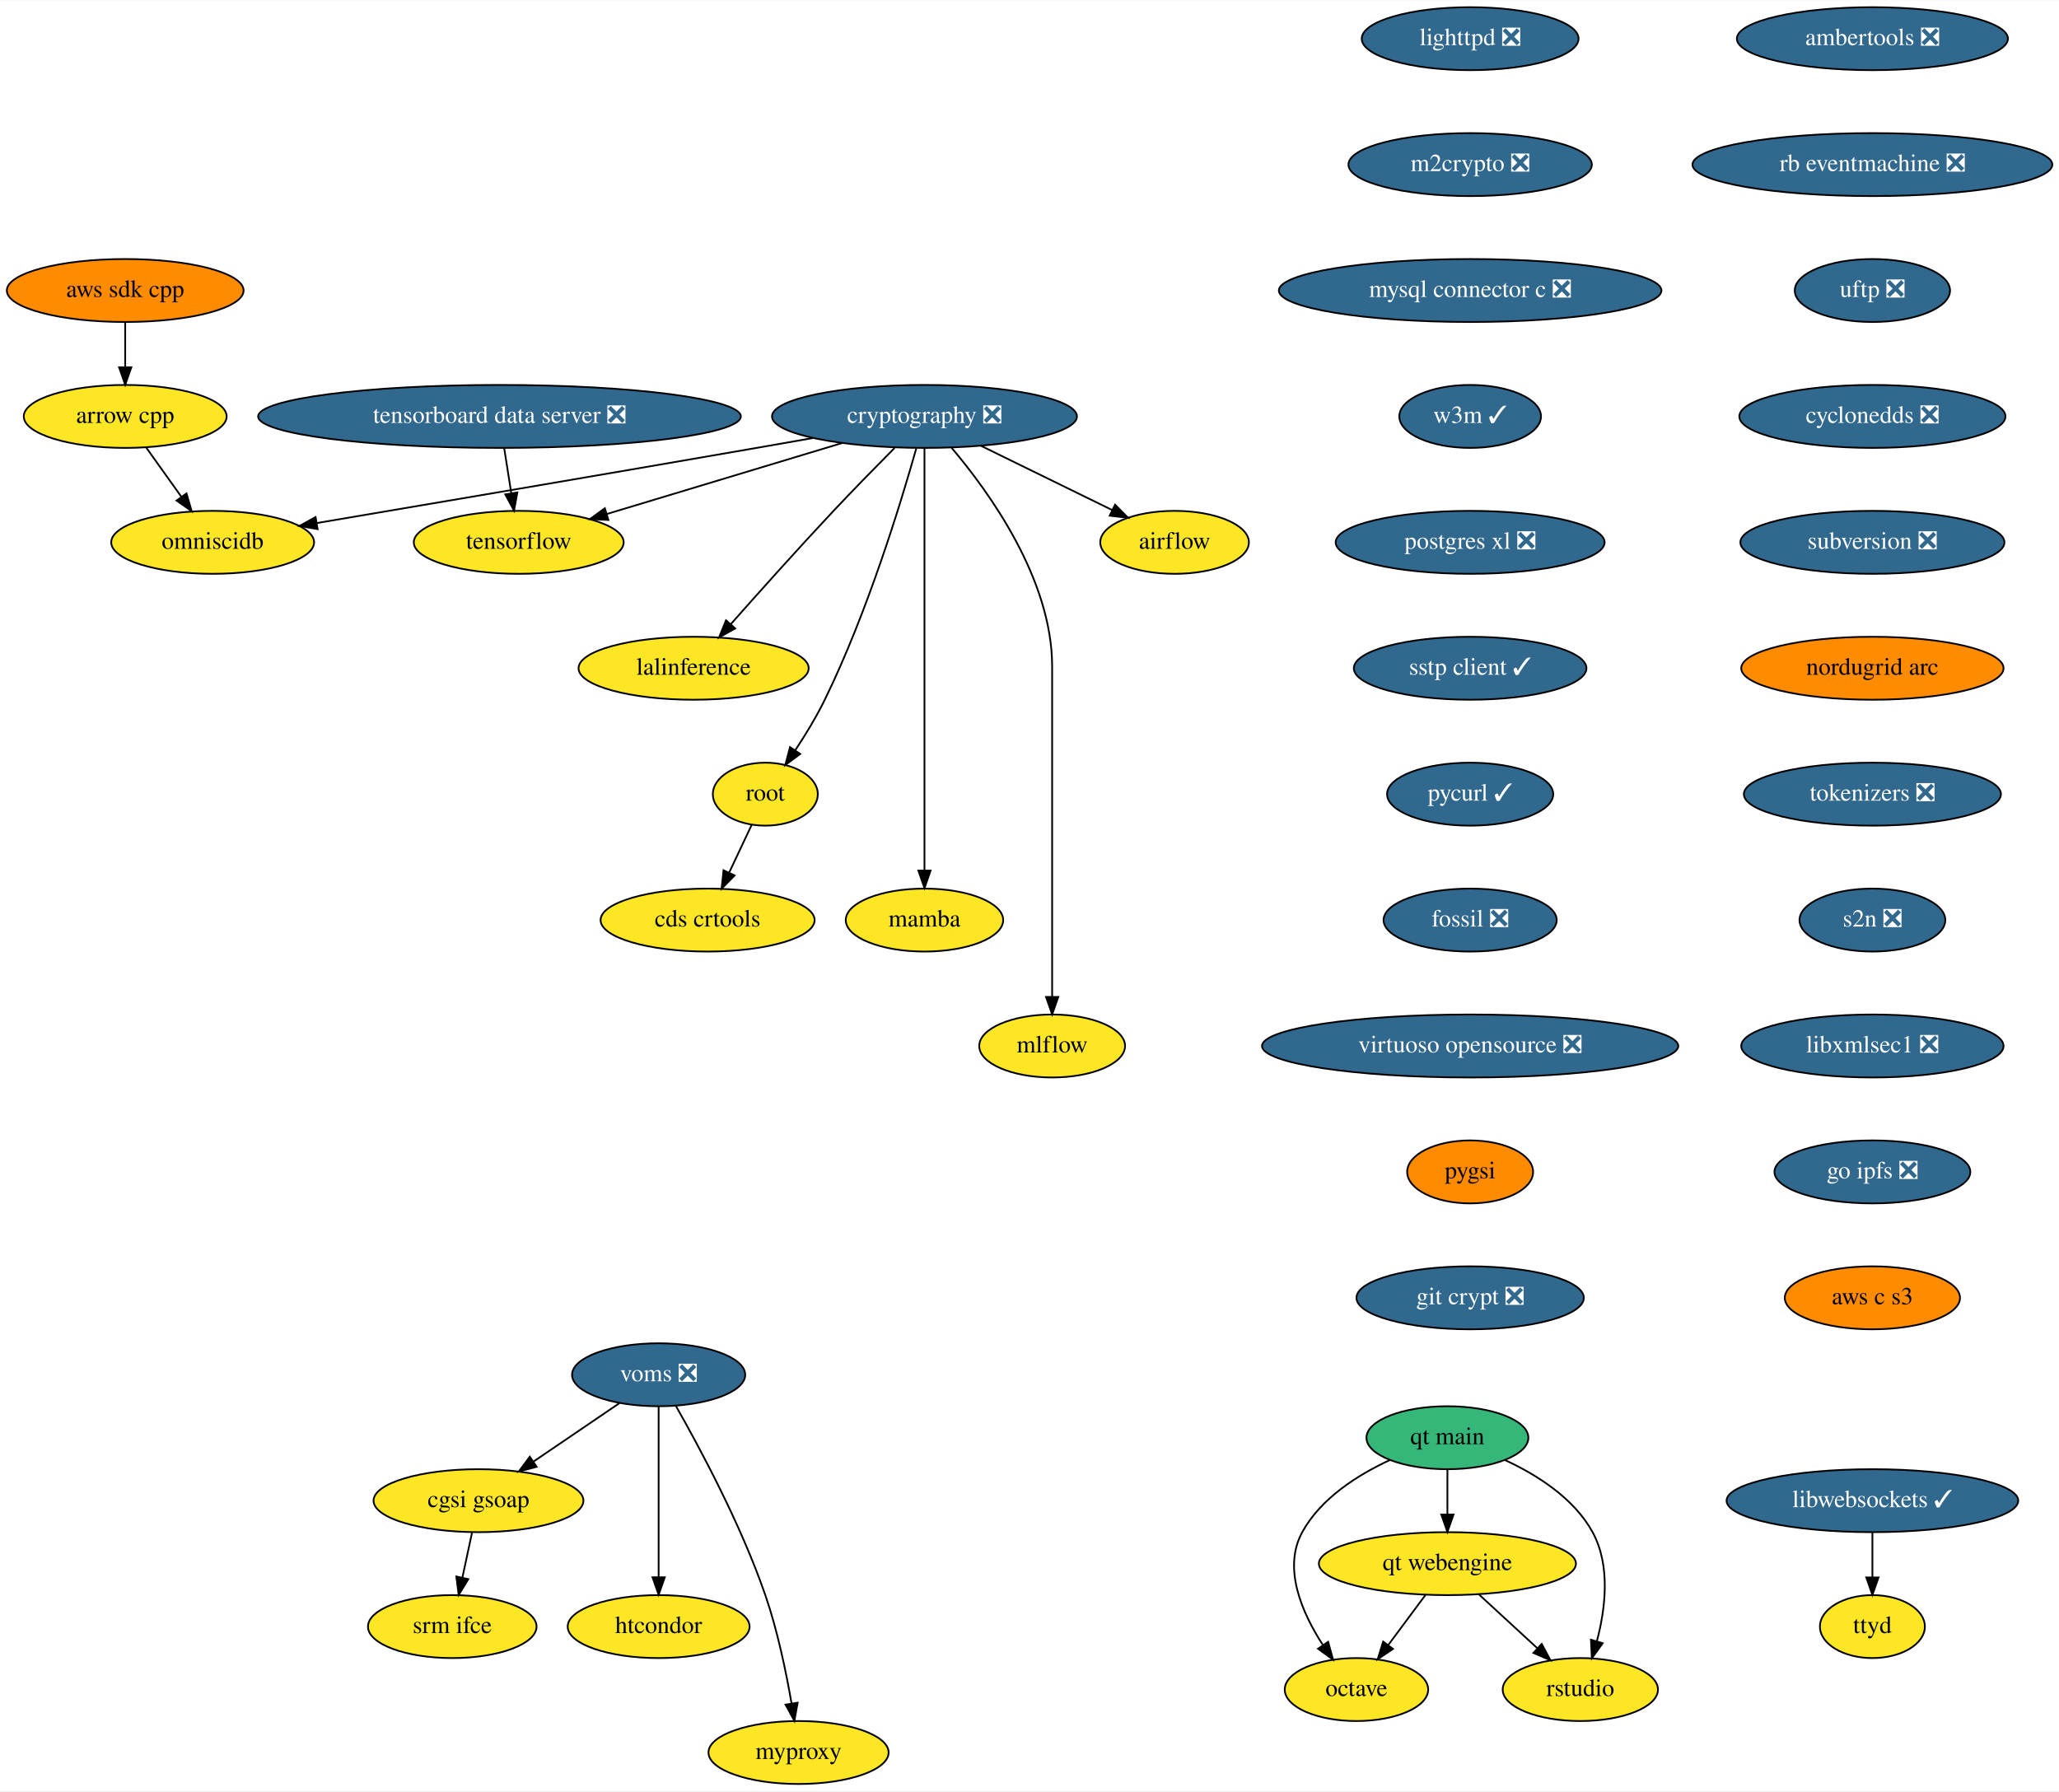
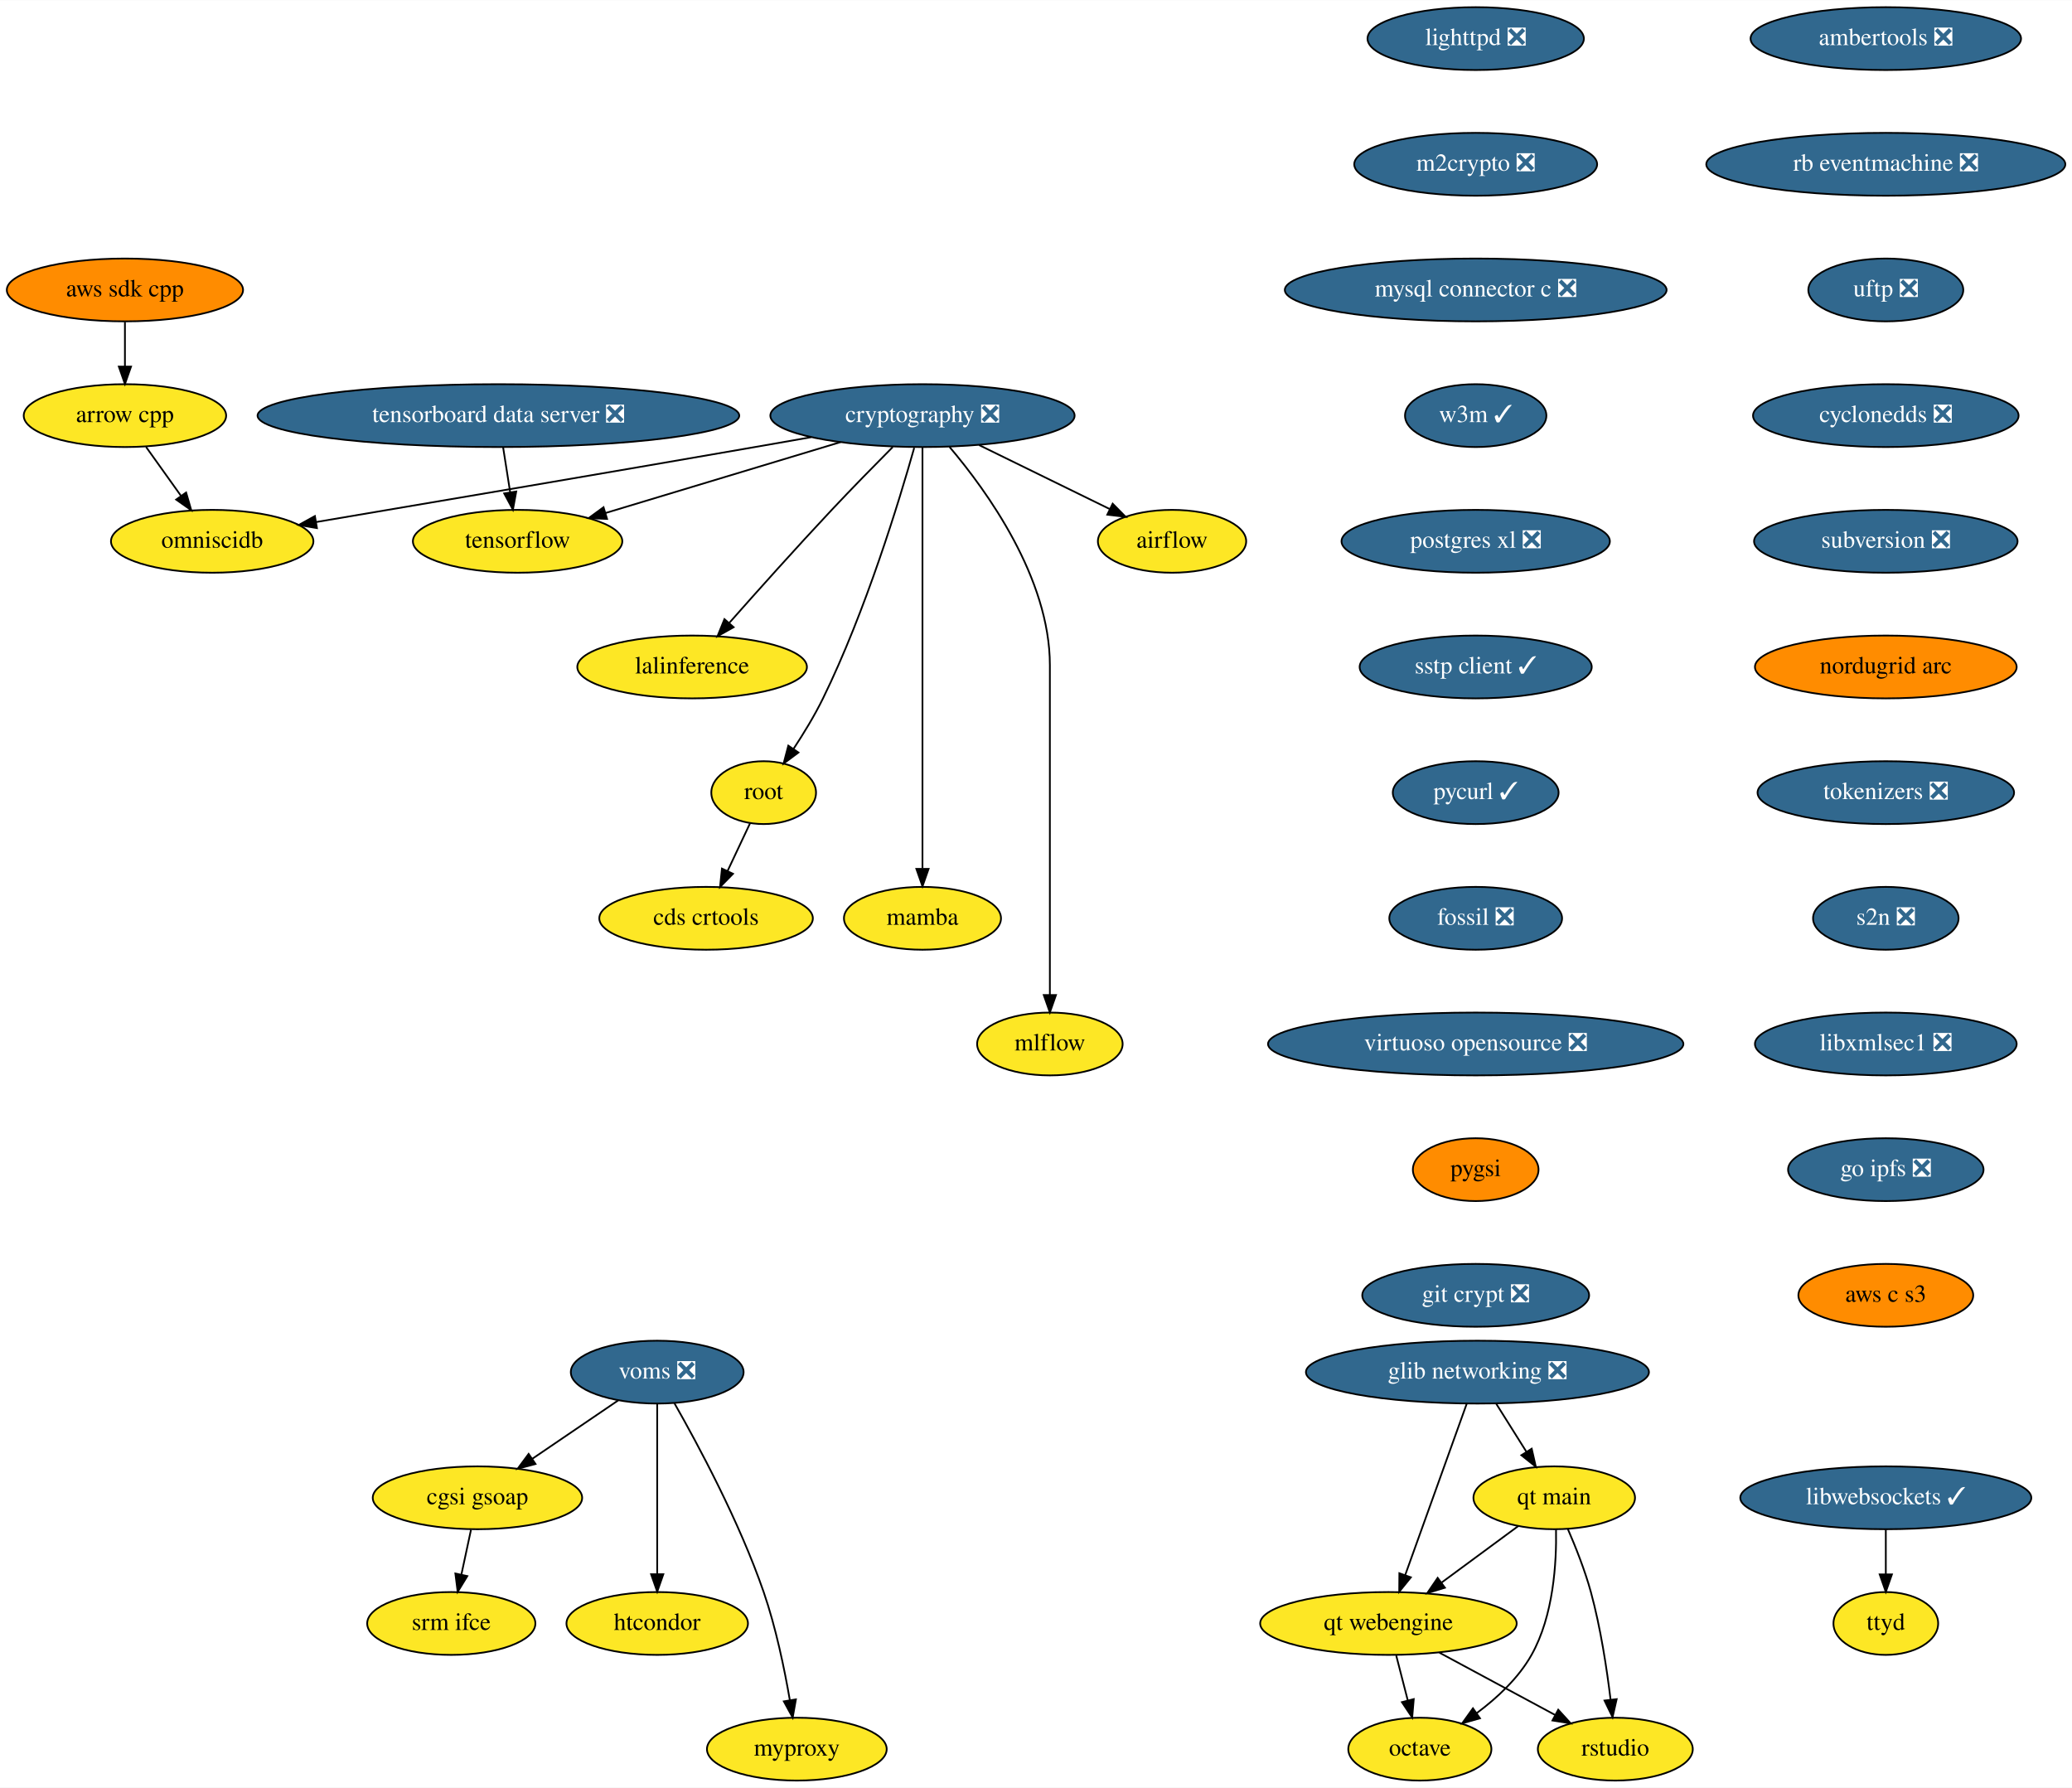
- <svg xmlns="http://www.w3.org/2000/svg" xmlns:xlink="http://www.w3.org/1999/xlink" width="1177pt" height="1024pt" viewBox="0.00 0.00 1177.28 1024.00">
+ <svg xmlns="http://www.w3.org/2000/svg" xmlns:xlink="http://www.w3.org/1999/xlink" width="1187pt" height="1024pt" viewBox="0.00 0.00 1187.28 1024.00">
  <g id="graph0" class="graph" transform="scale(1 1) rotate(0) translate(4 1020)">
-     <polygon fill="white" stroke="transparent" points="-4,4 -4,-1020 1173.28,-1020 1173.28,4 -4,4" />
+     <polygon fill="white" stroke="transparent" points="-4,4 -4,-1020 1183.28,-1020 1183.28,4 -4,4" />
    <g id="node1" class="node">
      <g id="a_node1">
        <a xlink:href="https://github.com/conda-forge/airflow-feedstock" xlink:title="airflow">
          <ellipse fill="#fde725" stroke="black" cx="667.59" cy="-710" rx="42.49" ry="18" />
          <text text-anchor="middle" x="667.59" y="-706.3" font-family="Times,serif" font-size="14.00">airflow</text>
        </a>
      </g>
    </g>
    <g id="node2" class="node">
      <g id="a_node2">
        <a xlink:href="https://github.com/conda-forge/arrow-cpp-feedstock" xlink:title="arrow cpp">
          <ellipse fill="#fde725" stroke="black" cx="67.59" cy="-782" rx="58" ry="18" />
          <text text-anchor="middle" x="67.59" y="-778.3" font-family="Times,serif" font-size="14.00">arrow cpp</text>
        </a>
      </g>
    </g>
    <g id="node3" class="node">
      <g id="a_node3">
        <a xlink:href="https://github.com/conda-forge/omniscidb-feedstock" xlink:title="omniscidb">
          <ellipse fill="#fde725" stroke="black" cx="117.59" cy="-710" rx="58" ry="18" />
          <text text-anchor="middle" x="117.59" y="-706.3" font-family="Times,serif" font-size="14.00">omniscidb</text>
        </a>
      </g>
    </g>
    <g id="edge1" class="edge">
      <path fill="none" stroke="black" d="M79.7,-764.05C85.72,-755.63 93.11,-745.28 99.76,-735.97" />
      <polygon fill="black" stroke="black" points="102.64,-737.96 105.6,-727.79 96.94,-733.89 102.64,-737.96" />
    </g>
    <g id="node4" class="node">
      <g id="a_node4">
        <a xlink:href="https://github.com/conda-forge/lighttpd-feedstock/pull/12" xlink:title="lighttpd ❎">
-           <ellipse fill="#31688e" stroke="black" cx="836.59" cy="-998" rx="61.99" ry="18" />
-           <text text-anchor="middle" x="836.59" y="-994.3" font-family="Times,serif" font-size="14.00" fill="white">lighttpd ❎</text>
+           <ellipse fill="#31688e" stroke="black" cx="841.59" cy="-998" rx="61.99" ry="18" />
+           <text text-anchor="middle" x="841.59" y="-994.3" font-family="Times,serif" font-size="14.00" fill="white">lighttpd ❎</text>
        </a>
      </g>
    </g>
    <g id="node5" class="node">
      <g id="a_node5">
        <a xlink:href="https://github.com/conda-forge/m2crypto-feedstock/pull/70" xlink:title="m2crypto ❎">
-           <ellipse fill="#31688e" stroke="black" cx="836.59" cy="-926" rx="69.59" ry="18" />
-           <text text-anchor="middle" x="836.59" y="-922.3" font-family="Times,serif" font-size="14.00" fill="white">m2crypto ❎</text>
+           <ellipse fill="#31688e" stroke="black" cx="841.59" cy="-926" rx="69.59" ry="18" />
+           <text text-anchor="middle" x="841.59" y="-922.3" font-family="Times,serif" font-size="14.00" fill="white">m2crypto ❎</text>
        </a>
      </g>
    </g>
    <g id="node6" class="node">
      <g id="a_node6">
        <a xlink:href="https://github.com/conda-forge/mysql-connector-c-feedstock/pull/21" xlink:title="mysql connector c ❎">
-           <ellipse fill="#31688e" stroke="black" cx="836.59" cy="-854" rx="109.38" ry="18" />
-           <text text-anchor="middle" x="836.59" y="-850.3" font-family="Times,serif" font-size="14.00" fill="white">mysql connector c ❎</text>
+           <ellipse fill="#31688e" stroke="black" cx="841.59" cy="-854" rx="109.38" ry="18" />
+           <text text-anchor="middle" x="841.59" y="-850.3" font-family="Times,serif" font-size="14.00" fill="white">mysql connector c ❎</text>
        </a>
      </g>
    </g>
    <g id="node7" class="node">
      <g id="a_node7">
        <a xlink:href="https://github.com/conda-forge/w3m-feedstock/pull/13" xlink:title="w3m ✓">
-           <ellipse fill="#31688e" stroke="black" cx="836.59" cy="-782" rx="40.5" ry="18" />
-           <text text-anchor="middle" x="836.59" y="-778.3" font-family="Times,serif" font-size="14.00" fill="white">w3m ✓</text>
+           <ellipse fill="#31688e" stroke="black" cx="841.59" cy="-782" rx="40.5" ry="18" />
+           <text text-anchor="middle" x="841.59" y="-778.3" font-family="Times,serif" font-size="14.00" fill="white">w3m ✓</text>
        </a>
      </g>
    </g>
    <g id="node9" class="node">
      <g id="a_node9">
        <a xlink:href="https://github.com/conda-forge/postgres-xl-feedstock/pull/8" xlink:title="postgres xl ❎">
-           <ellipse fill="#31688e" stroke="black" cx="836.59" cy="-710" rx="76.89" ry="18" />
-           <text text-anchor="middle" x="836.59" y="-706.3" font-family="Times,serif" font-size="14.00" fill="white">postgres xl ❎</text>
+           <ellipse fill="#31688e" stroke="black" cx="841.59" cy="-710" rx="76.89" ry="18" />
+           <text text-anchor="middle" x="841.59" y="-706.3" font-family="Times,serif" font-size="14.00" fill="white">postgres xl ❎</text>
        </a>
      </g>
    </g>
    <g id="node8" class="node">
      <g id="a_node8">
        <a xlink:href="https://github.com/conda-forge/octave-feedstock" xlink:title="octave">
-           <ellipse fill="#fde725" stroke="black" cx="771.59" cy="-54" rx="41" ry="18" />
-           <text text-anchor="middle" x="771.59" y="-50.3" font-family="Times,serif" font-size="14.00">octave</text>
+           <ellipse fill="#fde725" stroke="black" cx="809.59" cy="-18" rx="41" ry="18" />
+           <text text-anchor="middle" x="809.59" y="-14.3" font-family="Times,serif" font-size="14.00">octave</text>
        </a>
      </g>
    </g>
    <g id="node10" class="node">
      <g id="a_node10">
        <a xlink:href="https://github.com/conda-forge/sstp-client-feedstock/pull/7" xlink:title="sstp client ✓">
-           <ellipse fill="#31688e" stroke="black" cx="836.59" cy="-638" rx="66.5" ry="18" />
-           <text text-anchor="middle" x="836.59" y="-634.3" font-family="Times,serif" font-size="14.00" fill="white">sstp client ✓</text>
+           <ellipse fill="#31688e" stroke="black" cx="841.59" cy="-638" rx="66.5" ry="18" />
+           <text text-anchor="middle" x="841.59" y="-634.3" font-family="Times,serif" font-size="14.00" fill="white">sstp client ✓</text>
        </a>
      </g>
    </g>
    <g id="node19" class="node">
      <g id="a_node19">
        <a xlink:href="https://github.com/conda-forge/pycurl-feedstock/pull/24" xlink:title="pycurl ✓">
-           <ellipse fill="#31688e" stroke="black" cx="836.59" cy="-566" rx="47.5" ry="18" />
-           <text text-anchor="middle" x="836.59" y="-562.3" font-family="Times,serif" font-size="14.00" fill="white">pycurl ✓</text>
+           <ellipse fill="#31688e" stroke="black" cx="841.59" cy="-566" rx="47.5" ry="18" />
+           <text text-anchor="middle" x="841.59" y="-562.3" font-family="Times,serif" font-size="14.00" fill="white">pycurl ✓</text>
        </a>
      </g>
    </g>
    <g id="node11" class="node">
      <g id="a_node11">
        <a xlink:href="https://github.com/conda-forge/cryptography-feedstock/pull/98" xlink:title="cryptography ❎">
          <ellipse fill="#31688e" stroke="black" cx="524.59" cy="-782" rx="87.18" ry="18" />
          <text text-anchor="middle" x="524.59" y="-778.3" font-family="Times,serif" font-size="14.00" fill="white">cryptography ❎</text>
        </a>
      </g>
    </g>
    <g id="edge7" class="edge">
      <path fill="none" stroke="black" d="M557.04,-765.12C579.35,-754.2 608.97,-739.7 631.94,-728.45" />
      <polygon fill="black" stroke="black" points="633.57,-731.55 641.02,-724.01 630.5,-725.26 633.57,-731.55" />
    </g>
    <g id="edge8" class="edge">
      <path fill="none" stroke="black" d="M460.83,-769.65C450.07,-767.75 439.02,-765.81 428.59,-764 341.18,-748.81 239.88,-731.63 177.25,-721.05" />
      <polygon fill="black" stroke="black" points="177.61,-717.56 167.17,-719.35 176.44,-724.46 177.61,-717.56" />
    </g>
    <g id="node12" class="node">
      <g id="a_node12">
        <a xlink:href="https://github.com/conda-forge/tensorflow-feedstock" xlink:title="tensorflow">
          <ellipse fill="#fde725" stroke="black" cx="292.59" cy="-710" rx="60" ry="18" />
          <text text-anchor="middle" x="292.59" y="-706.3" font-family="Times,serif" font-size="14.00">tensorflow</text>
        </a>
      </g>
    </g>
    <g id="edge9" class="edge">
      <path fill="none" stroke="black" d="M477.65,-766.83C438.59,-755.05 383.1,-738.31 343.09,-726.24" />
      <polygon fill="black" stroke="black" points="343.86,-722.81 333.27,-723.27 341.83,-729.51 343.86,-722.81" />
    </g>
    <g id="node13" class="node">
      <g id="a_node13">
        <a xlink:href="https://github.com/conda-forge/lalinference-feedstock" xlink:title="lalinference">
          <ellipse fill="#fde725" stroke="black" cx="392.59" cy="-638" rx="65.79" ry="18" />
          <text text-anchor="middle" x="392.59" y="-634.3" font-family="Times,serif" font-size="14.00">lalinference</text>
        </a>
      </g>
    </g>
    <g id="edge10" class="edge">
      <path fill="none" stroke="black" d="M507.54,-764C497.3,-753.69 484.07,-740.22 472.59,-728 452.37,-706.46 429.92,-681.39 413.97,-663.35" />
      <polygon fill="black" stroke="black" points="416.37,-660.78 407.13,-655.6 411.12,-665.41 416.37,-660.78" />
    </g>
    <g id="node14" class="node">
      <g id="a_node14">
        <a xlink:href="https://github.com/conda-forge/root-feedstock" xlink:title="root">
          <ellipse fill="#fde725" stroke="black" cx="433.59" cy="-566" rx="30" ry="18" />
          <text text-anchor="middle" x="433.59" y="-562.3" font-family="Times,serif" font-size="14.00">root</text>
        </a>
      </g>
    </g>
    <g id="edge11" class="edge">
      <path fill="none" stroke="black" d="M519.85,-763.55C511.36,-733.43 492.11,-670.07 467.59,-620 462.76,-610.13 456.48,-599.84 450.64,-590.99" />
      <polygon fill="black" stroke="black" points="453.52,-588.99 445.01,-582.67 447.72,-592.92 453.52,-588.99" />
    </g>
    <g id="node15" class="node">
      <g id="a_node15">
        <a xlink:href="https://github.com/conda-forge/mamba-feedstock" xlink:title="mamba">
          <ellipse fill="#fde725" stroke="black" cx="524.59" cy="-494" rx="45" ry="18" />
          <text text-anchor="middle" x="524.59" y="-490.3" font-family="Times,serif" font-size="14.00">mamba</text>
        </a>
      </g>
    </g>
    <g id="edge12" class="edge">
      <path fill="none" stroke="black" d="M524.59,-763.97C524.59,-716.29 524.59,-581.18 524.59,-522.63" />
      <polygon fill="black" stroke="black" points="528.09,-522.31 524.59,-512.31 521.09,-522.31 528.09,-522.31" />
    </g>
    <g id="node16" class="node">
      <g id="a_node16">
        <a xlink:href="https://github.com/conda-forge/mlflow-feedstock" xlink:title="mlflow">
          <ellipse fill="#fde725" stroke="black" cx="597.59" cy="-422" rx="41.69" ry="18" />
          <text text-anchor="middle" x="597.59" y="-418.3" font-family="Times,serif" font-size="14.00">mlflow</text>
        </a>
      </g>
    </g>
    <g id="edge13" class="edge">
      <path fill="none" stroke="black" d="M540.08,-764.08C561.5,-738.83 597.59,-688.9 597.59,-639 597.59,-639 597.59,-639 597.59,-565 597.59,-525 597.59,-478.65 597.59,-450.08" />
      <polygon fill="black" stroke="black" points="601.09,-450.05 597.59,-440.05 594.09,-450.05 601.09,-450.05" />
    </g>
    <g id="node17" class="node">
      <g id="a_node17">
        <a xlink:href="https://github.com/conda-forge/cds-crtools-feedstock" xlink:title="cds crtools">
          <ellipse fill="#fde725" stroke="black" cx="400.59" cy="-494" rx="61.19" ry="18" />
          <text text-anchor="middle" x="400.59" y="-490.3" font-family="Times,serif" font-size="14.00">cds crtools</text>
        </a>
      </g>
    </g>
    <g id="edge14" class="edge">
      <path fill="none" stroke="black" d="M425.77,-548.41C421.93,-540.25 417.2,-530.22 412.88,-521.07" />
      <polygon fill="black" stroke="black" points="416.02,-519.51 408.59,-511.96 409.69,-522.49 416.02,-519.51" />
    </g>
    <g id="node18" class="node">
      <g id="a_node18">
        <a xlink:href="https://github.com/conda-forge/aws-sdk-cpp-feedstock" xlink:title="aws sdk cpp">
          <ellipse fill="#ff8c00" stroke="black" cx="67.59" cy="-854" rx="67.69" ry="18" />
          <text text-anchor="middle" x="67.59" y="-850.3" font-family="Times,serif" font-size="14.00">aws sdk cpp</text>
        </a>
      </g>
    </g>
    <g id="edge15" class="edge">
      <path fill="none" stroke="black" d="M67.59,-835.7C67.59,-827.98 67.59,-818.71 67.59,-810.11" />
      <polygon fill="black" stroke="black" points="71.09,-810.1 67.59,-800.1 64.09,-810.1 71.09,-810.1" />
    </g>
    <g id="node20" class="node">
      <g id="a_node20">
        <a xlink:href="https://github.com/conda-forge/fossil-feedstock/pull/15" xlink:title="fossil ❎">
-           <ellipse fill="#31688e" stroke="black" cx="836.59" cy="-494" rx="49.5" ry="18" />
-           <text text-anchor="middle" x="836.59" y="-490.3" font-family="Times,serif" font-size="14.00" fill="white">fossil ❎</text>
+           <ellipse fill="#31688e" stroke="black" cx="841.59" cy="-494" rx="49.5" ry="18" />
+           <text text-anchor="middle" x="841.59" y="-490.3" font-family="Times,serif" font-size="14.00" fill="white">fossil ❎</text>
        </a>
      </g>
    </g>
    <g id="node21" class="node">
      <g id="a_node21">
        <a xlink:href="https://github.com/conda-forge/virtuoso-opensource-feedstock/pull/5" xlink:title="virtuoso opensource ❎">
-           <ellipse fill="#31688e" stroke="black" cx="836.59" cy="-422" rx="119" ry="18" />
-           <text text-anchor="middle" x="836.59" y="-418.3" font-family="Times,serif" font-size="14.00" fill="white">virtuoso opensource ❎</text>
+           <ellipse fill="#31688e" stroke="black" cx="841.59" cy="-422" rx="119" ry="18" />
+           <text text-anchor="middle" x="841.59" y="-418.3" font-family="Times,serif" font-size="14.00" fill="white">virtuoso opensource ❎</text>
        </a>
      </g>
    </g>
    <g id="node22" class="node">
      <g id="a_node22">
        <a xlink:href="https://github.com/conda-forge/pygsi-feedstock" xlink:title="pygsi">
-           <ellipse fill="#ff8c00" stroke="black" cx="836.59" cy="-350" rx="36" ry="18" />
-           <text text-anchor="middle" x="836.59" y="-346.3" font-family="Times,serif" font-size="14.00">pygsi</text>
+           <ellipse fill="#ff8c00" stroke="black" cx="841.59" cy="-350" rx="36" ry="18" />
+           <text text-anchor="middle" x="841.59" y="-346.3" font-family="Times,serif" font-size="14.00">pygsi</text>
        </a>
      </g>
    </g>
    <g id="node28" class="node">
      <g id="a_node28">
        <a xlink:href="https://github.com/conda-forge/git-crypt-feedstock/pull/4" xlink:title="git crypt ❎">
-           <ellipse fill="#31688e" stroke="black" cx="836.59" cy="-278" rx="65" ry="18" />
-           <text text-anchor="middle" x="836.59" y="-274.3" font-family="Times,serif" font-size="14.00" fill="white">git crypt ❎</text>
+           <ellipse fill="#31688e" stroke="black" cx="841.59" cy="-278" rx="65" ry="18" />
+           <text text-anchor="middle" x="841.59" y="-274.3" font-family="Times,serif" font-size="14.00" fill="white">git crypt ❎</text>
        </a>
      </g>
    </g>
    <g id="node23" class="node">
      <g id="a_node23">
        <a xlink:href="https://github.com/conda-forge/voms-feedstock/pull/14" xlink:title="voms ❎">
          <ellipse fill="#31688e" stroke="black" cx="372.59" cy="-234" rx="49.5" ry="18" />
          <text text-anchor="middle" x="372.59" y="-230.3" font-family="Times,serif" font-size="14.00" fill="white">voms ❎</text>
        </a>
      </g>
    </g>
    <g id="node24" class="node">
      <g id="a_node24">
        <a xlink:href="https://github.com/conda-forge/cgsi-gsoap-feedstock" xlink:title="cgsi gsoap">
          <ellipse fill="#fde725" stroke="black" cx="269.59" cy="-162" rx="60" ry="18" />
          <text text-anchor="middle" x="269.59" y="-158.3" font-family="Times,serif" font-size="14.00">cgsi gsoap</text>
        </a>
      </g>
    </g>
    <g id="edge20" class="edge">
      <path fill="none" stroke="black" d="M350.24,-217.81C335.87,-208.04 316.97,-195.2 301.08,-184.4" />
      <polygon fill="black" stroke="black" points="302.85,-181.37 292.61,-178.64 298.92,-187.16 302.85,-181.37" />
    </g>
    <g id="node25" class="node">
      <g id="a_node25">
        <a xlink:href="https://github.com/conda-forge/htcondor-feedstock" xlink:title="htcondor">
          <ellipse fill="#fde725" stroke="black" cx="372.59" cy="-90" rx="52" ry="18" />
          <text text-anchor="middle" x="372.59" y="-86.3" font-family="Times,serif" font-size="14.00">htcondor</text>
        </a>
      </g>
    </g>
    <g id="edge21" class="edge">
      <path fill="none" stroke="black" d="M372.59,-215.87C372.59,-191.67 372.59,-147.21 372.59,-118.39" />
      <polygon fill="black" stroke="black" points="376.09,-118.19 372.59,-108.19 369.09,-118.19 376.09,-118.19" />
    </g>
    <g id="node26" class="node">
      <g id="a_node26">
        <a xlink:href="https://github.com/conda-forge/myproxy-feedstock" xlink:title="myproxy">
          <ellipse fill="#fde725" stroke="black" cx="452.59" cy="-18" rx="51.5" ry="18" />
          <text text-anchor="middle" x="452.59" y="-14.3" font-family="Times,serif" font-size="14.00">myproxy</text>
        </a>
      </g>
    </g>
    <g id="edge22" class="edge">
      <path fill="none" stroke="black" d="M382.45,-216.18C395.83,-192.69 419.66,-148.4 433.59,-108 440.58,-87.74 445.5,-63.97 448.58,-46.09" />
      <polygon fill="black" stroke="black" points="452.06,-46.5 450.22,-36.06 445.15,-45.37 452.06,-46.5" />
    </g>
    <g id="node27" class="node">
      <g id="a_node27">
        <a xlink:href="https://github.com/conda-forge/srm-ifce-feedstock" xlink:title="srm ifce">
          <ellipse fill="#fde725" stroke="black" cx="254.59" cy="-90" rx="48.19" ry="18" />
          <text text-anchor="middle" x="254.59" y="-86.3" font-family="Times,serif" font-size="14.00">srm ifce</text>
        </a>
      </g>
    </g>
    <g id="edge23" class="edge">
      <path fill="none" stroke="black" d="M265.89,-143.7C264.23,-135.98 262.25,-126.71 260.4,-118.11" />
      <polygon fill="black" stroke="black" points="263.78,-117.15 258.26,-108.1 256.93,-118.62 263.78,-117.15" />
    </g>
    <g id="node29" class="node">
      <g id="a_node29">
        <a xlink:href="https://github.com/conda-forge/ambertools-feedstock/pull/87" xlink:title="ambertools ❎">
-           <ellipse fill="#31688e" stroke="black" cx="1066.59" cy="-998" rx="77.5" ry="18" />
-           <text text-anchor="middle" x="1066.59" y="-994.3" font-family="Times,serif" font-size="14.00" fill="white">ambertools ❎</text>
+           <ellipse fill="#31688e" stroke="black" cx="1076.59" cy="-998" rx="77.5" ry="18" />
+           <text text-anchor="middle" x="1076.59" y="-994.3" font-family="Times,serif" font-size="14.00" fill="white">ambertools ❎</text>
        </a>
      </g>
    </g>
    <g id="node30" class="node">
      <g id="a_node30">
        <a xlink:href="https://github.com/conda-forge/rb-eventmachine-feedstock/pull/4" xlink:title="rb eventmachine ❎">
-           <ellipse fill="#31688e" stroke="black" cx="1066.59" cy="-926" rx="102.88" ry="18" />
-           <text text-anchor="middle" x="1066.59" y="-922.3" font-family="Times,serif" font-size="14.00" fill="white">rb eventmachine ❎</text>
+           <ellipse fill="#31688e" stroke="black" cx="1076.59" cy="-926" rx="102.88" ry="18" />
+           <text text-anchor="middle" x="1076.59" y="-922.3" font-family="Times,serif" font-size="14.00" fill="white">rb eventmachine ❎</text>
        </a>
      </g>
    </g>
    <g id="node33" class="node">
      <g id="a_node33">
        <a xlink:href="https://github.com/conda-forge/uftp-feedstock/pull/2" xlink:title="uftp ❎">
-           <ellipse fill="#31688e" stroke="black" cx="1066.59" cy="-854" rx="44.39" ry="18" />
-           <text text-anchor="middle" x="1066.59" y="-850.3" font-family="Times,serif" font-size="14.00" fill="white">uftp ❎</text>
+           <ellipse fill="#31688e" stroke="black" cx="1076.59" cy="-854" rx="44.39" ry="18" />
+           <text text-anchor="middle" x="1076.59" y="-850.3" font-family="Times,serif" font-size="14.00" fill="white">uftp ❎</text>
        </a>
      </g>
    </g>
    <g id="node31" class="node">
      <g id="a_node31">
        <a xlink:href="https://github.com/conda-forge/libwebsockets-feedstock/pull/35" xlink:title="libwebsockets ✓">
-           <ellipse fill="#31688e" stroke="black" cx="1066.59" cy="-162" rx="83.39" ry="18" />
-           <text text-anchor="middle" x="1066.59" y="-158.3" font-family="Times,serif" font-size="14.00" fill="white">libwebsockets ✓</text>
+           <ellipse fill="#31688e" stroke="black" cx="1076.59" cy="-162" rx="83.39" ry="18" />
+           <text text-anchor="middle" x="1076.59" y="-158.3" font-family="Times,serif" font-size="14.00" fill="white">libwebsockets ✓</text>
        </a>
      </g>
    </g>
    <g id="node32" class="node">
      <g id="a_node32">
        <a xlink:href="https://github.com/conda-forge/ttyd-feedstock" xlink:title="ttyd">
-           <ellipse fill="#fde725" stroke="black" cx="1066.59" cy="-90" rx="30" ry="18" />
-           <text text-anchor="middle" x="1066.59" y="-86.3" font-family="Times,serif" font-size="14.00">ttyd</text>
+           <ellipse fill="#fde725" stroke="black" cx="1076.59" cy="-90" rx="30" ry="18" />
+           <text text-anchor="middle" x="1076.59" y="-86.3" font-family="Times,serif" font-size="14.00">ttyd</text>
        </a>
      </g>
    </g>
    <g id="edge26" class="edge">
-       <path fill="none" stroke="black" d="M1066.59,-143.7C1066.59,-135.98 1066.59,-126.71 1066.59,-118.11" />
-       <polygon fill="black" stroke="black" points="1070.09,-118.1 1066.59,-108.1 1063.09,-118.1 1070.09,-118.1" />
+       <path fill="none" stroke="black" d="M1076.59,-143.7C1076.59,-135.98 1076.59,-126.71 1076.59,-118.11" />
+       <polygon fill="black" stroke="black" points="1080.09,-118.1 1076.59,-108.1 1073.09,-118.1 1080.09,-118.1" />
    </g>
    <g id="node34" class="node">
      <g id="a_node34">
        <a xlink:href="https://github.com/conda-forge/cyclonedds-feedstock/pull/2" xlink:title="cyclonedds ❎">
-           <ellipse fill="#31688e" stroke="black" cx="1066.59" cy="-782" rx="76.09" ry="18" />
-           <text text-anchor="middle" x="1066.59" y="-778.3" font-family="Times,serif" font-size="14.00" fill="white">cyclonedds ❎</text>
+           <ellipse fill="#31688e" stroke="black" cx="1076.59" cy="-782" rx="76.09" ry="18" />
+           <text text-anchor="middle" x="1076.59" y="-778.3" font-family="Times,serif" font-size="14.00" fill="white">cyclonedds ❎</text>
        </a>
      </g>
    </g>
    <g id="node35" class="node">
      <g id="a_node35">
        <a xlink:href="https://github.com/conda-forge/subversion-feedstock/pull/10" xlink:title="subversion ❎">
-           <ellipse fill="#31688e" stroke="black" cx="1066.59" cy="-710" rx="75.5" ry="18" />
-           <text text-anchor="middle" x="1066.59" y="-706.3" font-family="Times,serif" font-size="14.00" fill="white">subversion ❎</text>
+           <ellipse fill="#31688e" stroke="black" cx="1076.59" cy="-710" rx="75.5" ry="18" />
+           <text text-anchor="middle" x="1076.59" y="-706.3" font-family="Times,serif" font-size="14.00" fill="white">subversion ❎</text>
        </a>
      </g>
    </g>
    <g id="node36" class="node">
      <g id="a_node36">
        <a xlink:href="https://github.com/conda-forge/nordugrid-arc-feedstock" xlink:title="nordugrid arc">
-           <ellipse fill="#ff8c00" stroke="black" cx="1066.59" cy="-638" rx="74.99" ry="18" />
-           <text text-anchor="middle" x="1066.59" y="-634.3" font-family="Times,serif" font-size="14.00">nordugrid arc</text>
+           <ellipse fill="#ff8c00" stroke="black" cx="1076.59" cy="-638" rx="74.99" ry="18" />
+           <text text-anchor="middle" x="1076.59" y="-634.3" font-family="Times,serif" font-size="14.00">nordugrid arc</text>
        </a>
      </g>
    </g>
    <g id="node37" class="node">
      <g id="a_node37">
        <a xlink:href="https://github.com/conda-forge/tokenizers-feedstock/pull/48" xlink:title="tokenizers ❎">
-           <ellipse fill="#31688e" stroke="black" cx="1066.59" cy="-566" rx="73.5" ry="18" />
-           <text text-anchor="middle" x="1066.59" y="-562.3" font-family="Times,serif" font-size="14.00" fill="white">tokenizers ❎</text>
+           <ellipse fill="#31688e" stroke="black" cx="1076.59" cy="-566" rx="73.5" ry="18" />
+           <text text-anchor="middle" x="1076.59" y="-562.3" font-family="Times,serif" font-size="14.00" fill="white">tokenizers ❎</text>
        </a>
      </g>
    </g>
    <g id="node38" class="node">
      <g id="a_node38">
        <a xlink:href="https://github.com/conda-forge/s2n-feedstock/pull/64" xlink:title="s2n ❎">
-           <ellipse fill="#31688e" stroke="black" cx="1066.59" cy="-494" rx="41.69" ry="18" />
-           <text text-anchor="middle" x="1066.59" y="-490.3" font-family="Times,serif" font-size="14.00" fill="white">s2n ❎</text>
+           <ellipse fill="#31688e" stroke="black" cx="1076.59" cy="-494" rx="41.69" ry="18" />
+           <text text-anchor="middle" x="1076.59" y="-490.3" font-family="Times,serif" font-size="14.00" fill="white">s2n ❎</text>
+         </a>
+       </g>
+     </g>
+     <g id="node43" class="node">
+       <g id="a_node43">
+         <a xlink:href="https://github.com/conda-forge/libxmlsec1-feedstock/pull/17" xlink:title="libxmlsec1 ❎">
+           <ellipse fill="#31688e" stroke="black" cx="1076.59" cy="-422" rx="74.99" ry="18" />
+           <text text-anchor="middle" x="1076.59" y="-418.3" font-family="Times,serif" font-size="14.00" fill="white">libxmlsec1 ❎</text>
        </a>
      </g>
    </g>
    <g id="node39" class="node">
      <g id="a_node39">
-         <a xlink:href="https://github.com/conda-forge/libxmlsec1-feedstock/pull/17" xlink:title="libxmlsec1 ❎">
-           <ellipse fill="#31688e" stroke="black" cx="1066.59" cy="-422" rx="74.99" ry="18" />
-           <text text-anchor="middle" x="1066.59" y="-418.3" font-family="Times,serif" font-size="14.00" fill="white">libxmlsec1 ❎</text>
+         <a xlink:href="https://github.com/conda-forge/glib-networking-feedstock/pull/19" xlink:title="glib networking ❎">
+           <ellipse fill="#31688e" stroke="black" cx="842.59" cy="-234" rx="98.28" ry="18" />
+           <text text-anchor="middle" x="842.59" y="-230.3" font-family="Times,serif" font-size="14.00" fill="white">glib networking ❎</text>
        </a>
      </g>
    </g>
    <g id="node40" class="node">
      <g id="a_node40">
-         <a xlink:href="https://github.com/conda-forge/go-ipfs-feedstock/pull/13" xlink:title="go ipfs ❎">
-           <ellipse fill="#31688e" stroke="black" cx="1066.59" cy="-350" rx="56" ry="18" />
-           <text text-anchor="middle" x="1066.59" y="-346.3" font-family="Times,serif" font-size="14.00" fill="white">go ipfs ❎</text>
-         </a>
-       </g>
+         <a xlink:href="https://github.com/conda-forge/qt-main-feedstock" xlink:title="qt main">
+           <ellipse fill="#fde725" stroke="black" cx="886.59" cy="-162" rx="46.29" ry="18" />
+           <text text-anchor="middle" x="886.59" y="-158.3" font-family="Times,serif" font-size="14.00">qt main</text>
+         </a>
+       </g>
+     </g>
+     <g id="edge33" class="edge">
+       <path fill="none" stroke="black" d="M853.25,-216.05C858.43,-207.8 864.78,-197.7 870.54,-188.54" />
+       <polygon fill="black" stroke="black" points="873.68,-190.12 876.04,-179.79 867.76,-186.39 873.68,-190.12" />
    </g>
    <g id="node41" class="node">
      <g id="a_node41">
-         <a xlink:href="https://github.com/conda-forge/aws-c-s3-feedstock" xlink:title="aws c s3">
-           <ellipse fill="#ff8c00" stroke="black" cx="1066.59" cy="-278" rx="50.09" ry="18" />
-           <text text-anchor="middle" x="1066.59" y="-274.3" font-family="Times,serif" font-size="14.00">aws c s3</text>
-         </a>
-       </g>
+         <a xlink:href="https://github.com/conda-forge/qt-webengine-feedstock" xlink:title="qt webengine">
+           <ellipse fill="#fde725" stroke="black" cx="791.59" cy="-90" rx="73.5" ry="18" />
+           <text text-anchor="middle" x="791.59" y="-86.3" font-family="Times,serif" font-size="14.00">qt webengine</text>
+         </a>
+       </g>
+     </g>
+     <g id="edge34" class="edge">
+       <path fill="none" stroke="black" d="M836.44,-215.87C827.67,-191.46 811.5,-146.43 801.16,-117.64" />
+       <polygon fill="black" stroke="black" points="804.44,-116.42 797.77,-108.19 797.85,-118.78 804.44,-116.42" />
+     </g>
+     <g id="edge35" class="edge">
+       <path fill="none" stroke="black" d="M887.62,-143.77C887.97,-124.94 886.22,-94.46 873.59,-72 866.14,-58.74 853.98,-47.42 842.24,-38.68" />
+       <polygon fill="black" stroke="black" points="844.04,-35.67 833.85,-32.79 840.02,-41.4 844.04,-35.67" />
+     </g>
+     <g id="edge36" class="edge">
+       <path fill="none" stroke="black" d="M865.98,-145.81C853.12,-136.33 836.33,-123.96 821.96,-113.37" />
+       <polygon fill="black" stroke="black" points="823.95,-110.49 813.82,-107.38 819.8,-116.13 823.95,-110.49" />
    </g>
    <g id="node42" class="node">
      <g id="a_node42">
+         <a xlink:href="https://github.com/conda-forge/rstudio-feedstock" xlink:title="rstudio">
+           <ellipse fill="#fde725" stroke="black" cx="921.59" cy="-18" rx="44.39" ry="18" />
+           <text text-anchor="middle" x="921.59" y="-14.3" font-family="Times,serif" font-size="14.00">rstudio</text>
+         </a>
+       </g>
+     </g>
+     <g id="edge37" class="edge">
+       <path fill="none" stroke="black" d="M894.38,-144.14C898.84,-133.89 904.2,-120.41 907.59,-108 913.15,-87.66 916.74,-64.07 918.89,-46.28" />
+       <polygon fill="black" stroke="black" points="922.37,-46.63 920.02,-36.3 915.41,-45.84 922.37,-46.63" />
+     </g>
+     <g id="edge38" class="edge">
+       <path fill="none" stroke="black" d="M796.04,-71.7C798.05,-63.9 800.46,-54.51 802.7,-45.83" />
+       <polygon fill="black" stroke="black" points="806.09,-46.66 805.2,-36.1 799.32,-44.92 806.09,-46.66" />
+     </g>
+     <g id="edge39" class="edge">
+       <path fill="none" stroke="black" d="M820.77,-73.29C840.37,-62.73 866.3,-48.77 886.96,-37.65" />
+       <polygon fill="black" stroke="black" points="888.89,-40.59 896.03,-32.76 885.57,-34.42 888.89,-40.59" />
+     </g>
+     <g id="node44" class="node">
+       <g id="a_node44">
+         <a xlink:href="https://github.com/conda-forge/go-ipfs-feedstock/pull/13" xlink:title="go ipfs ❎">
+           <ellipse fill="#31688e" stroke="black" cx="1076.59" cy="-350" rx="56" ry="18" />
+           <text text-anchor="middle" x="1076.59" y="-346.3" font-family="Times,serif" font-size="14.00" fill="white">go ipfs ❎</text>
+         </a>
+       </g>
+     </g>
+     <g id="node45" class="node">
+       <g id="a_node45">
+         <a xlink:href="https://github.com/conda-forge/aws-c-s3-feedstock" xlink:title="aws c s3">
+           <ellipse fill="#ff8c00" stroke="black" cx="1076.59" cy="-278" rx="50.09" ry="18" />
+           <text text-anchor="middle" x="1076.59" y="-274.3" font-family="Times,serif" font-size="14.00">aws c s3</text>
+         </a>
+       </g>
+     </g>
+     <g id="node46" class="node">
+       <g id="a_node46">
        <a xlink:href="https://github.com/conda-forge/tensorboard-data-server-feedstock/pull/9" xlink:title="tensorboard data server ❎">
          <ellipse fill="#31688e" stroke="black" cx="281.59" cy="-782" rx="138" ry="18" />
          <text text-anchor="middle" x="281.59" y="-778.3" font-family="Times,serif" font-size="14.00" fill="white">tensorboard data server ❎</text>
        </a>
      </g>
    </g>
-     <g id="edge36" class="edge">
+     <g id="edge43" class="edge">
      <path fill="none" stroke="black" d="M284.31,-763.7C285.53,-755.98 286.98,-746.71 288.33,-738.11" />
      <polygon fill="black" stroke="black" points="291.81,-738.53 289.91,-728.1 284.9,-737.44 291.81,-738.53" />
    </g>
-     <g id="node43" class="node">
-       <g id="a_node43">
-         <a xlink:href="https://github.com/conda-forge/qt-main-feedstock" xlink:title="qt main">
-           <ellipse fill="#35b779" stroke="black" cx="823.59" cy="-198" rx="46.29" ry="18" />
-           <text text-anchor="middle" x="823.59" y="-194.3" font-family="Times,serif" font-size="14.00">qt main</text>
-         </a>
-       </g>
-     </g>
-     <g id="edge37" class="edge">
-       <path fill="none" stroke="black" d="M790.83,-185.29C772.51,-176.85 751.27,-163.49 740.59,-144 729.31,-123.41 740.42,-97.93 752.36,-79.52" />
-       <polygon fill="black" stroke="black" points="755.38,-81.32 758.2,-71.1 749.62,-77.33 755.38,-81.32" />
-     </g>
-     <g id="node44" class="node">
-       <g id="a_node44">
-         <a xlink:href="https://github.com/conda-forge/qt-webengine-feedstock" xlink:title="qt webengine">
-           <ellipse fill="#fde725" stroke="black" cx="823.59" cy="-126" rx="73.5" ry="18" />
-           <text text-anchor="middle" x="823.59" y="-122.3" font-family="Times,serif" font-size="14.00">qt webengine</text>
-         </a>
-       </g>
-     </g>
-     <g id="edge38" class="edge">
-       <path fill="none" stroke="black" d="M823.59,-179.7C823.59,-171.98 823.59,-162.71 823.59,-154.11" />
-       <polygon fill="black" stroke="black" points="827.09,-154.1 823.59,-144.1 820.09,-154.1 827.09,-154.1" />
-     </g>
-     <g id="node45" class="node">
-       <g id="a_node45">
-         <a xlink:href="https://github.com/conda-forge/rstudio-feedstock" xlink:title="rstudio">
-           <ellipse fill="#fde725" stroke="black" cx="899.59" cy="-54" rx="44.39" ry="18" />
-           <text text-anchor="middle" x="899.59" y="-50.3" font-family="Times,serif" font-size="14.00">rstudio</text>
-         </a>
-       </g>
-     </g>
-     <g id="edge39" class="edge">
-       <path fill="none" stroke="black" d="M856.36,-185.29C874.68,-176.85 895.91,-163.49 906.59,-144 917.03,-124.96 913.95,-100.12 909.02,-81.51" />
-       <polygon fill="black" stroke="black" points="912.37,-80.49 906.17,-71.9 905.66,-82.48 912.37,-80.49" />
-     </g>
-     <g id="edge40" class="edge">
-       <path fill="none" stroke="black" d="M811.01,-108.05C804.65,-99.5 796.83,-88.97 789.84,-79.56" />
-       <polygon fill="black" stroke="black" points="792.48,-77.25 783.71,-71.31 786.86,-81.42 792.48,-77.25" />
-     </g>
-     <g id="edge41" class="edge">
-       <path fill="none" stroke="black" d="M841.6,-108.41C851.57,-99.24 864.09,-87.7 874.94,-77.7" />
-       <polygon fill="black" stroke="black" points="877.51,-80.1 882.5,-70.75 872.77,-74.95 877.51,-80.1" />
-     </g>
  </g>
</svg>
